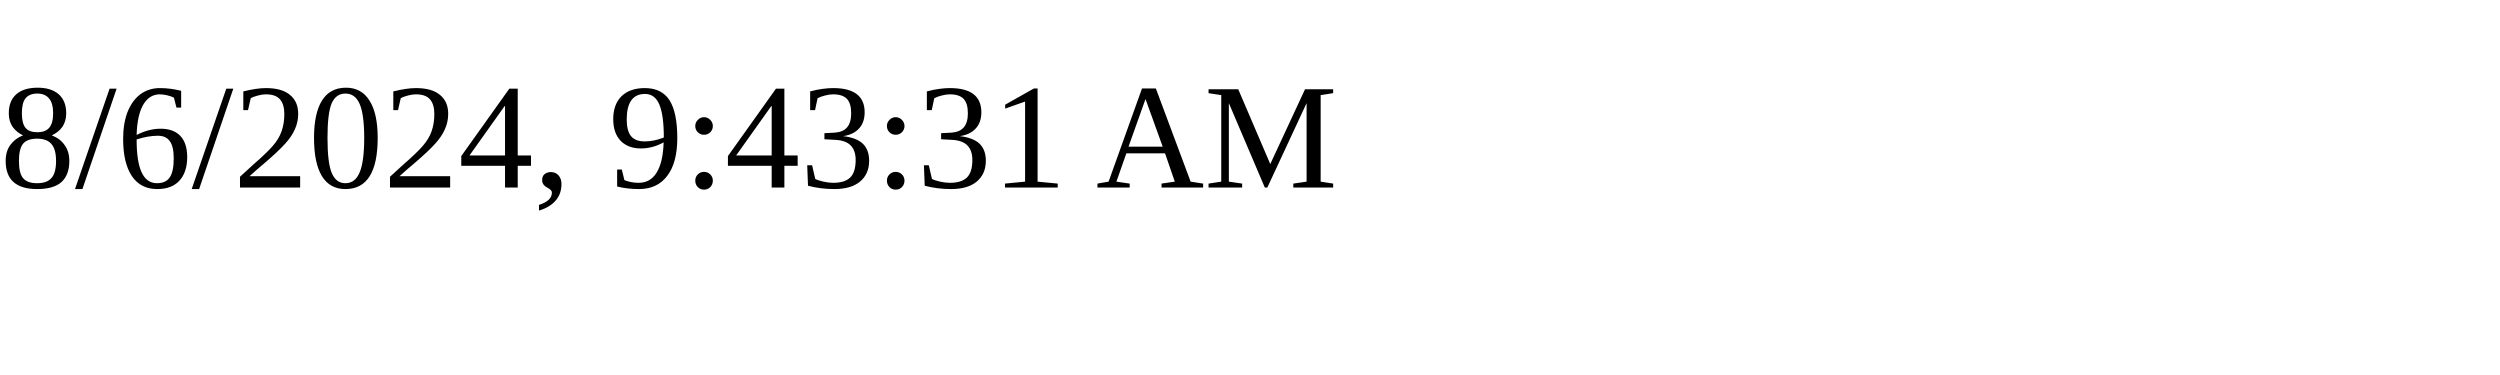
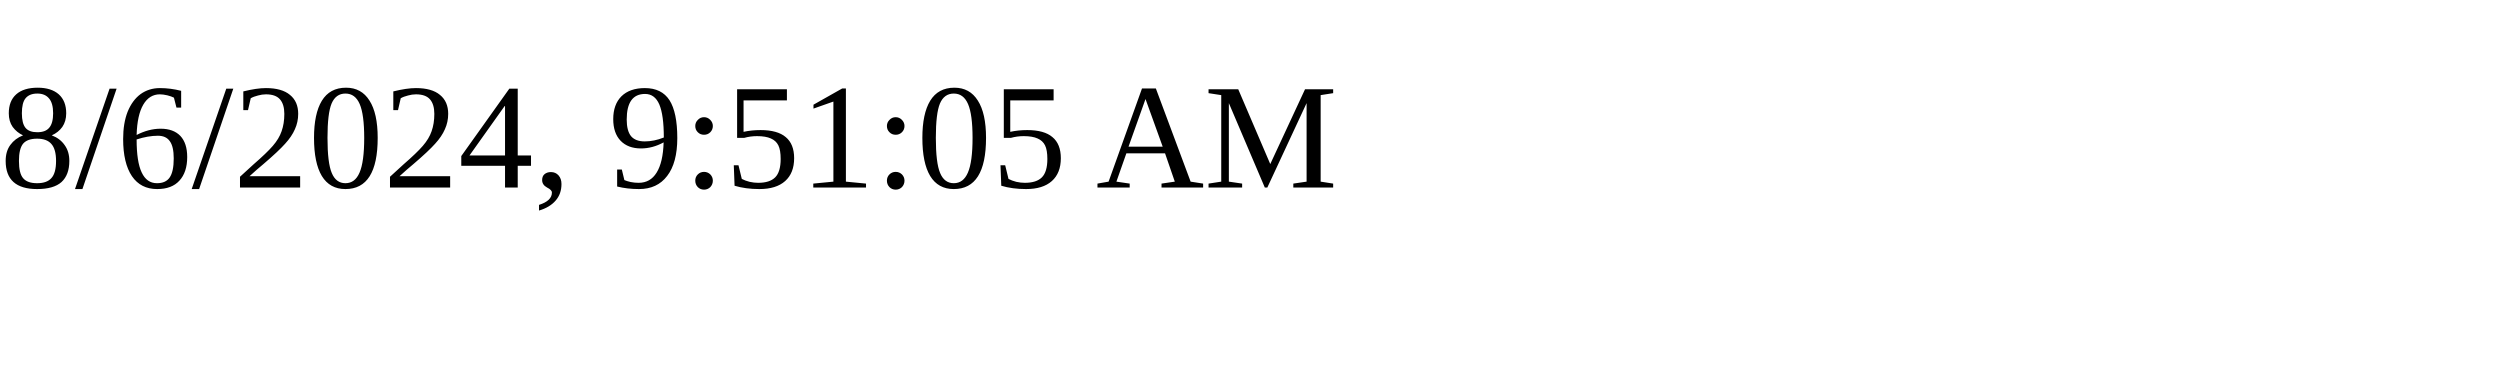
<svg xmlns="http://www.w3.org/2000/svg" height="30" width="200">
-   <text x="0" y="15">8/6/2024, 9:43:31 AM</text>
+   <text x="0" y="15">8/6/2024, 9:51:05 AM</text>
</svg>
